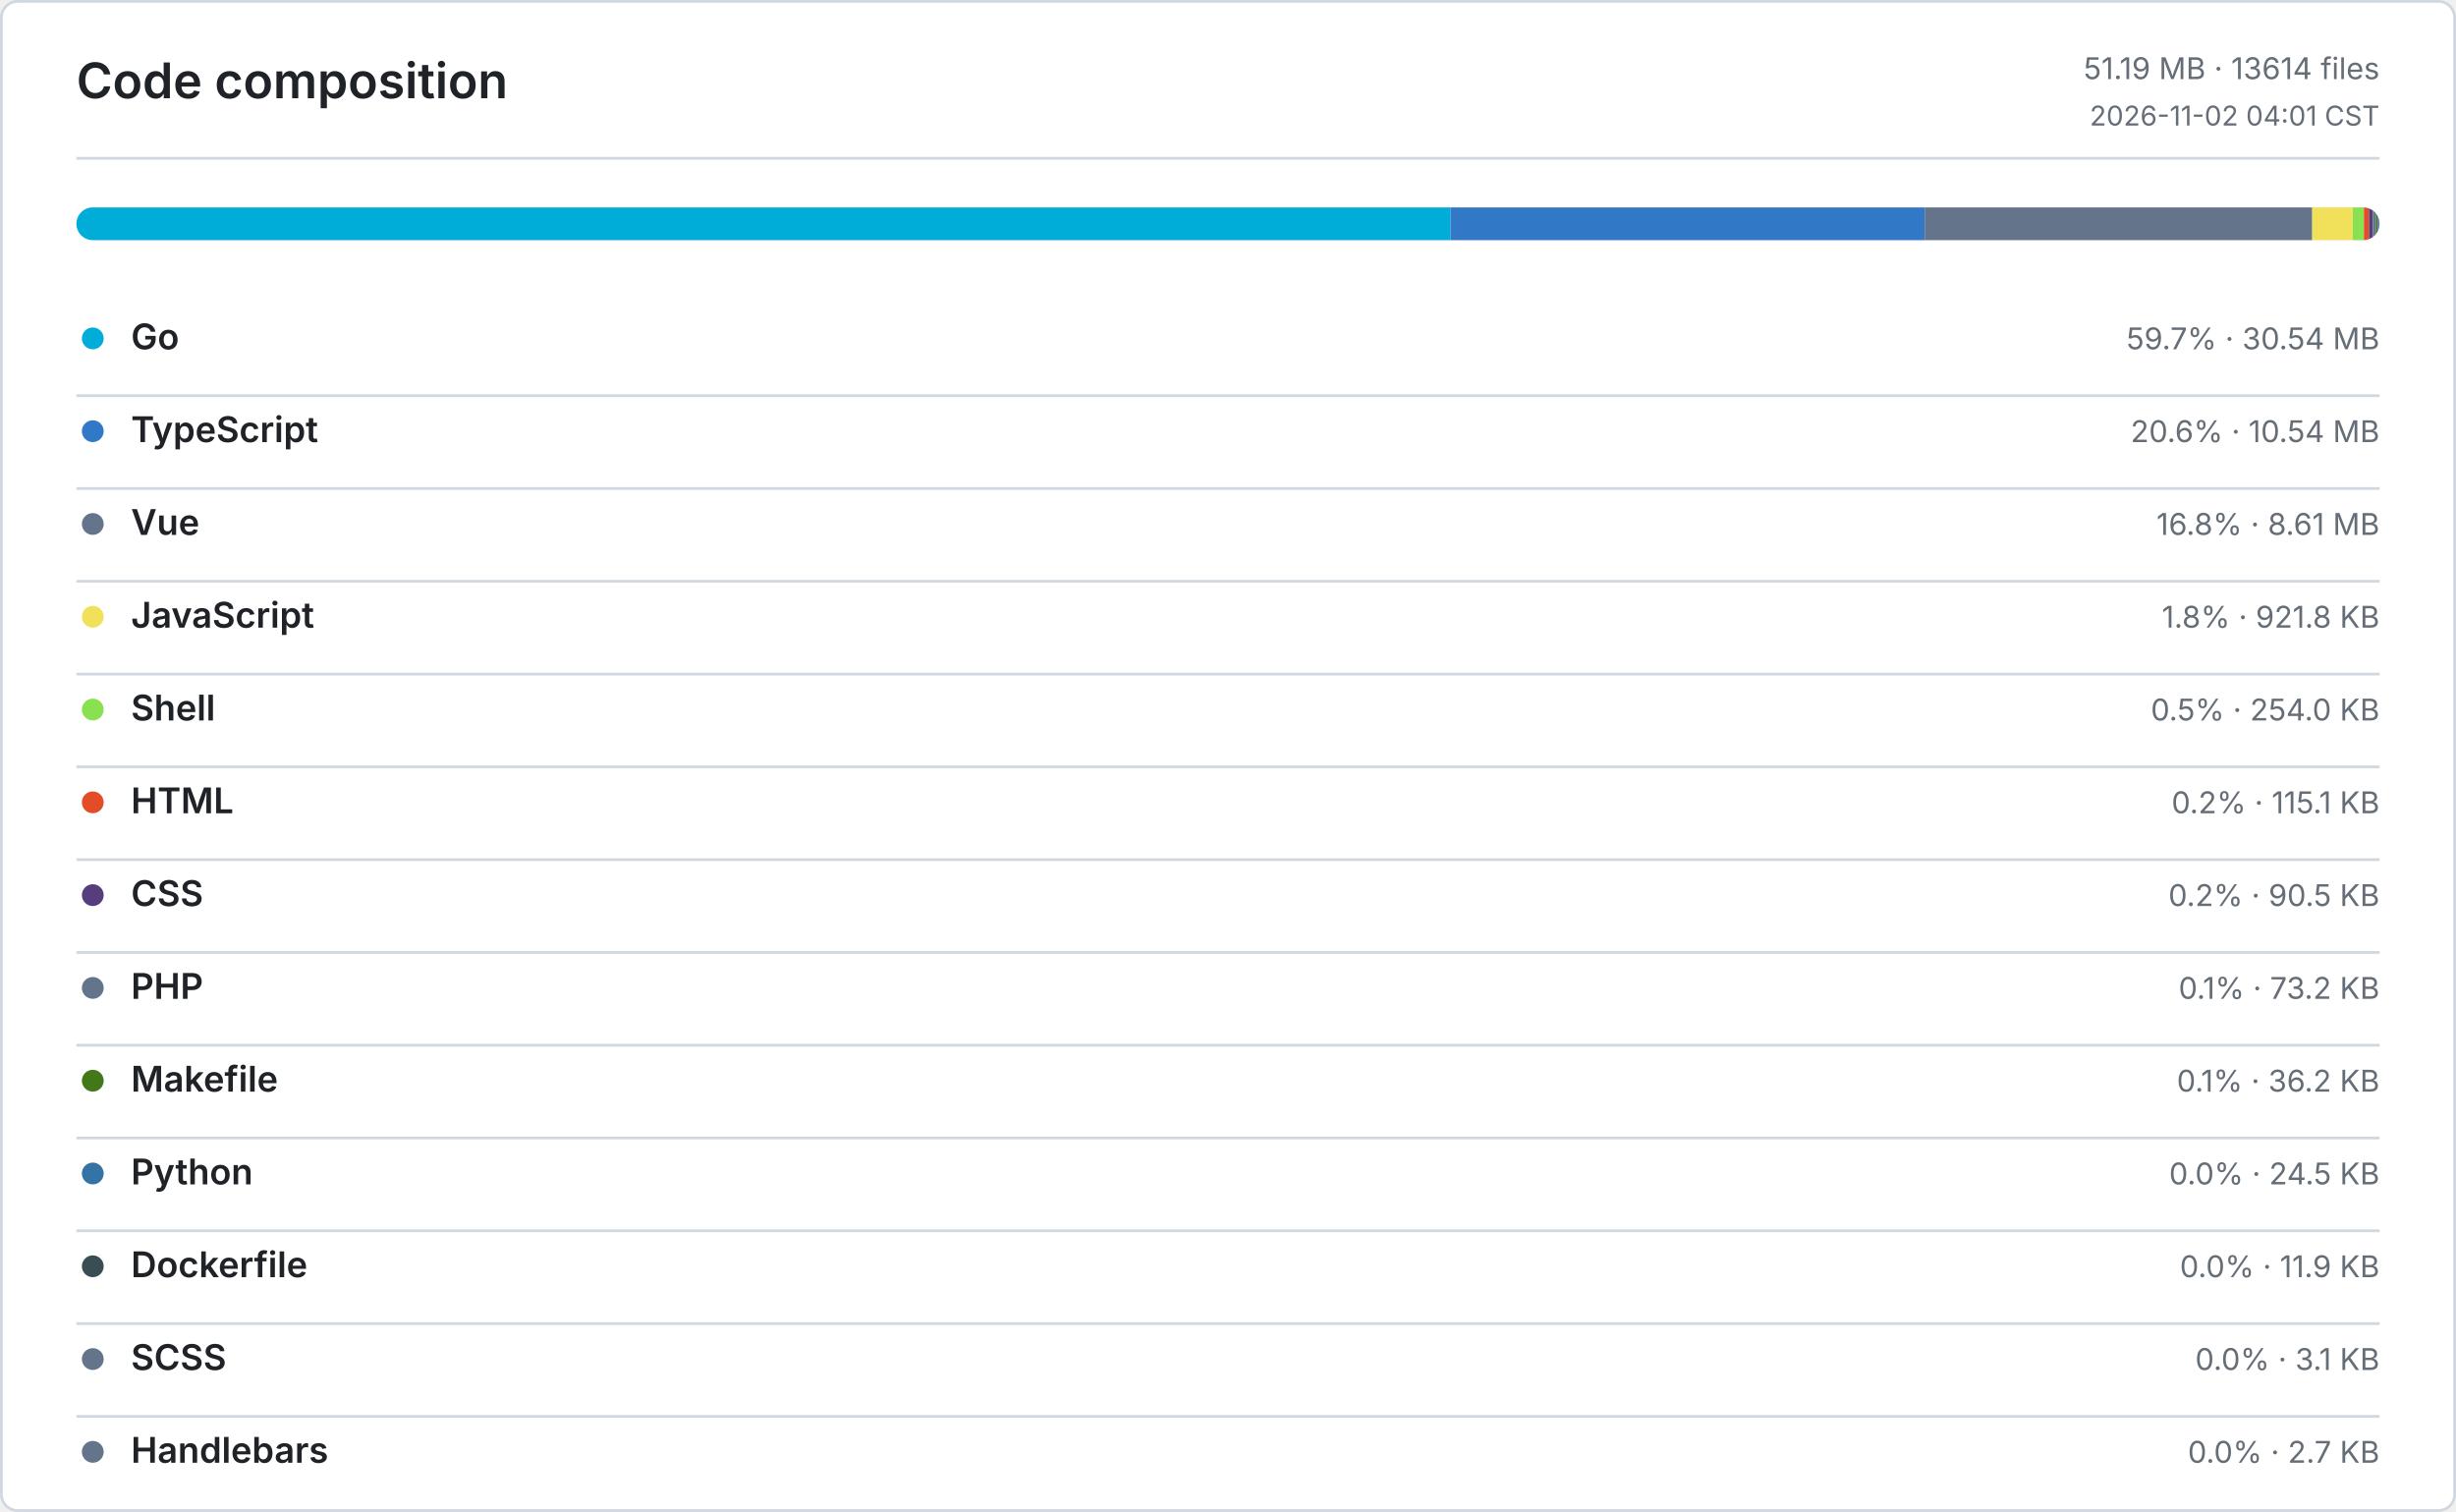
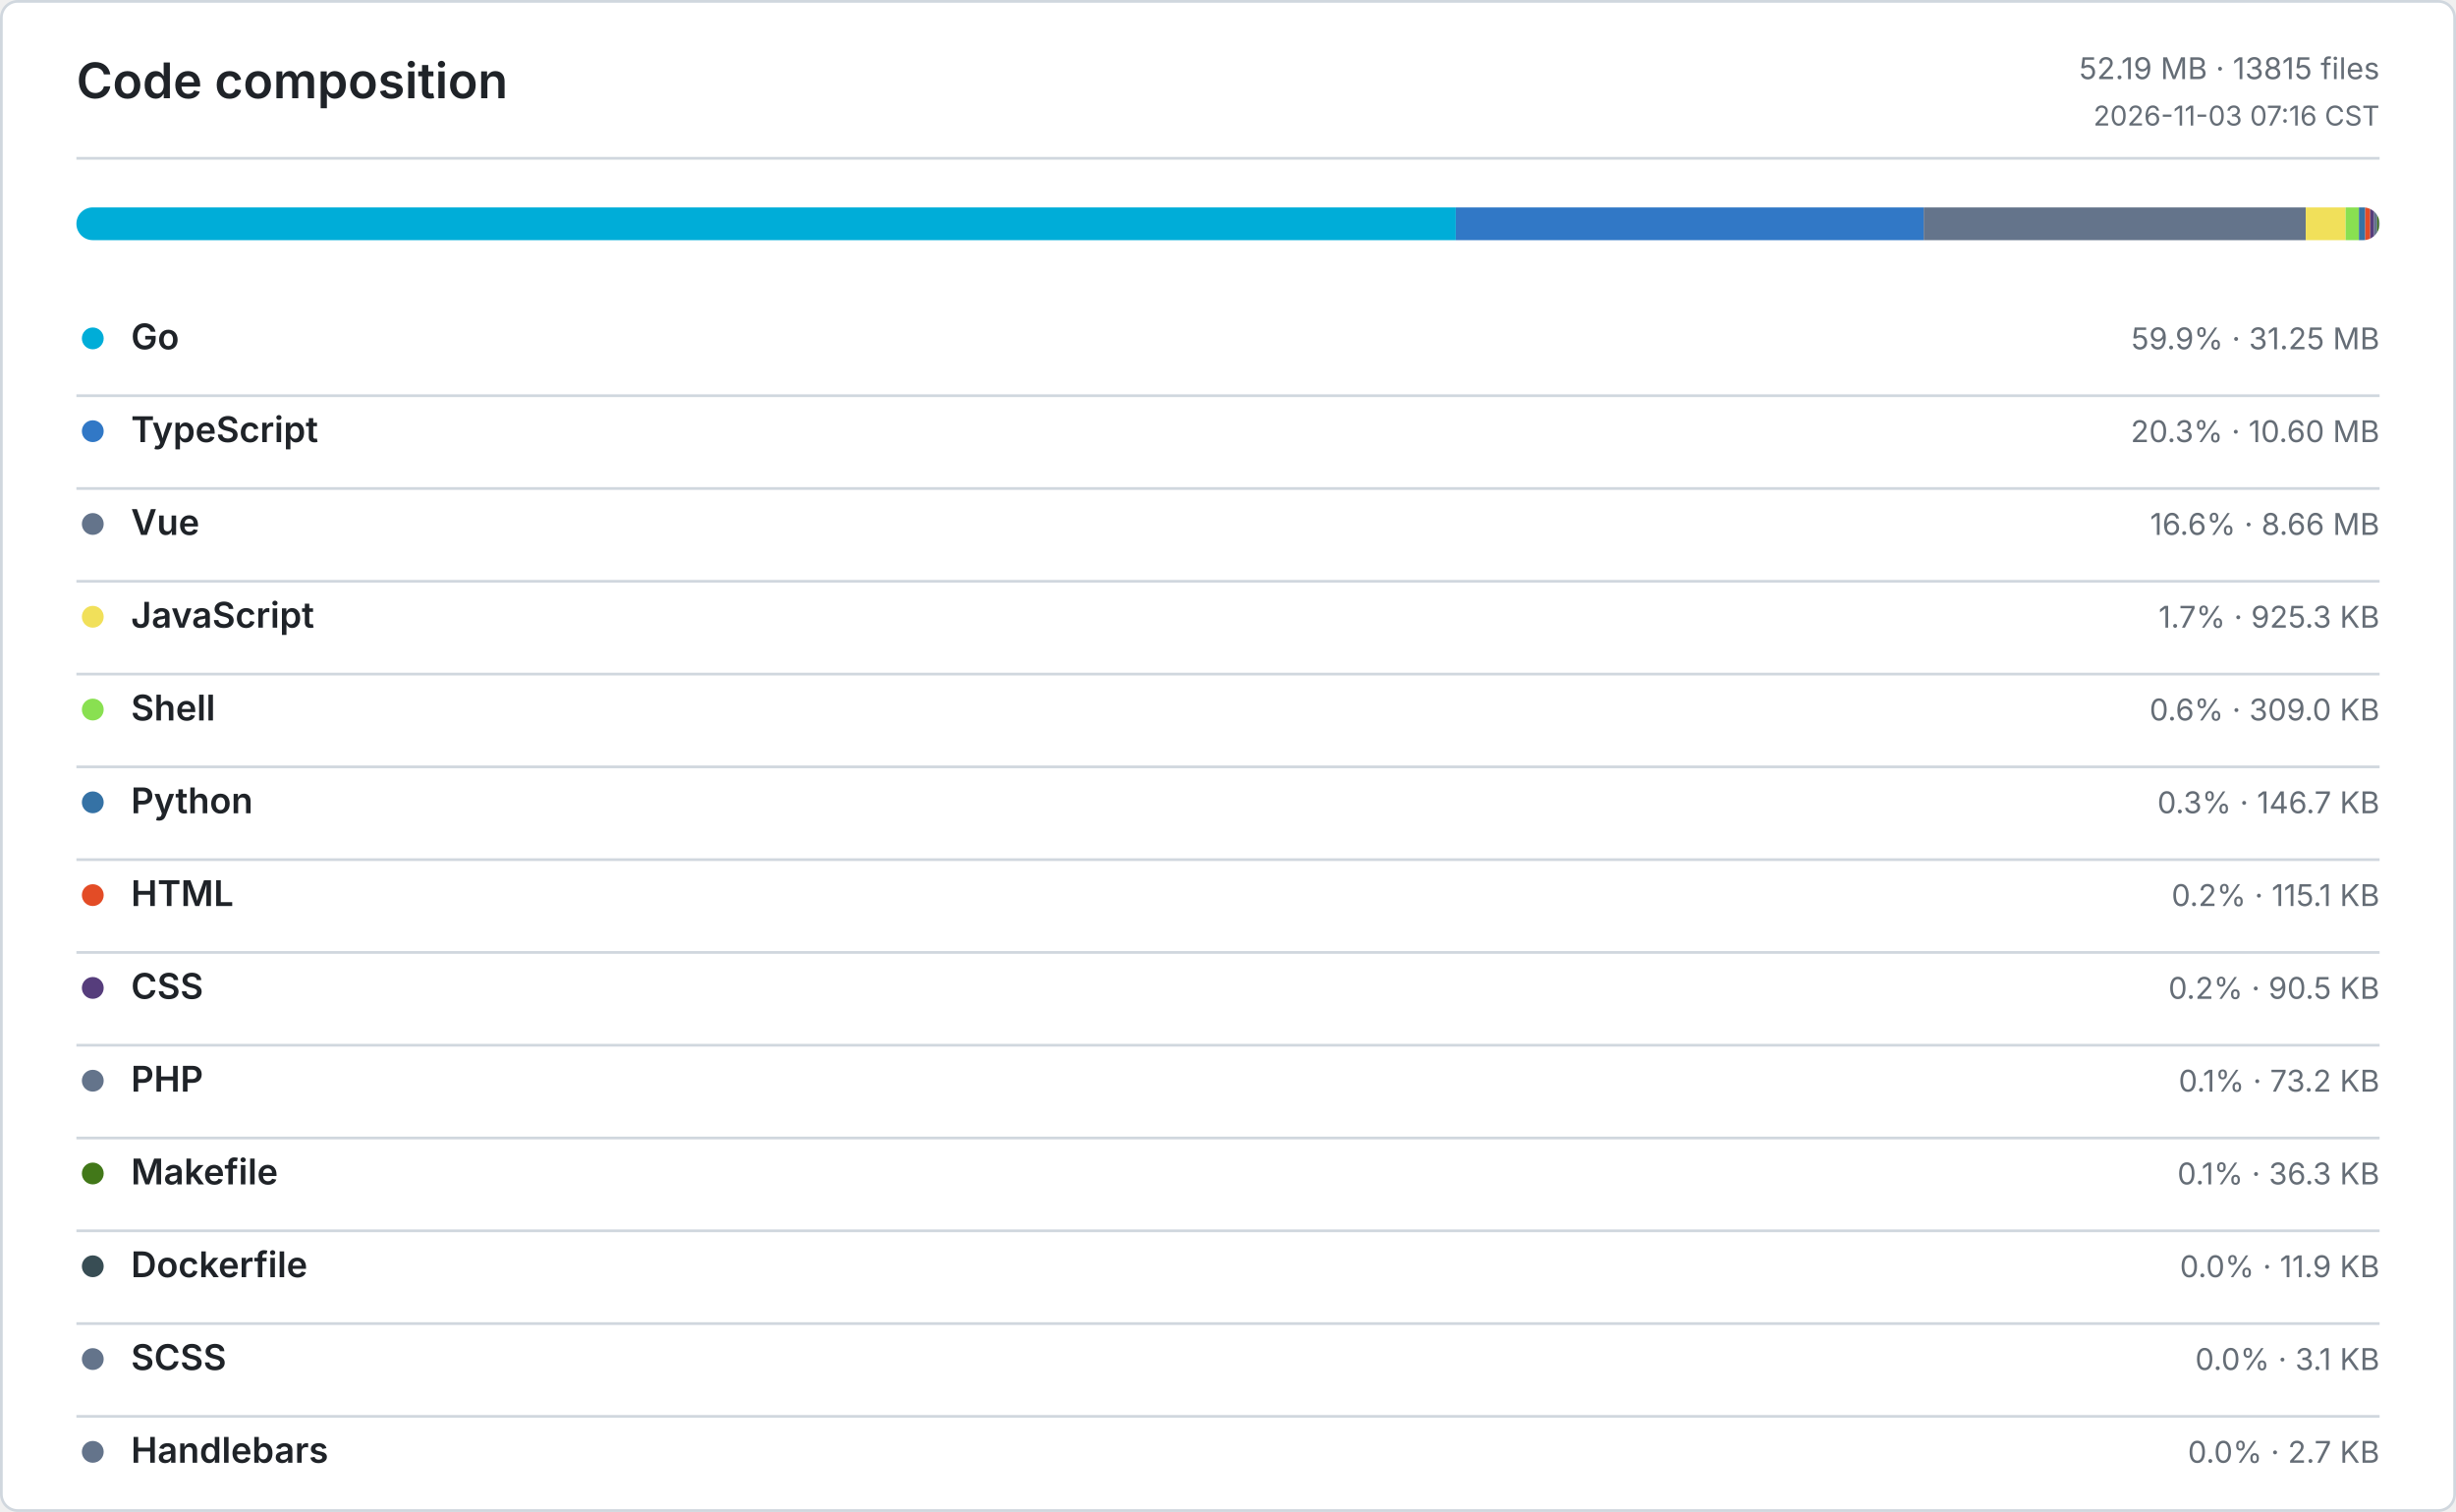
<svg xmlns="http://www.w3.org/2000/svg" width="900" height="554" viewBox="0 0 900 554" role="img" aria-label="Code composition">
  <defs>
    <style>
      .bg { fill: #ffffff; }
      .border, .rule { stroke: #d0d7de; }
      .title, .ink, .num { fill: #1f2328; }
      .muted, .tiny { fill: #656d76; }
      .title { font: 600 18px -apple-system, BlinkMacSystemFont, Segoe UI, sans-serif; }
      .ink { font: 600 13px -apple-system, BlinkMacSystemFont, Segoe UI, sans-serif; }
      .num { font: 600 13px ui-monospace, SFMono-Regular, Consolas, monospace; }
      .muted { font: 400 11px -apple-system, BlinkMacSystemFont, Segoe UI, sans-serif; }
      .tiny { font: 400 10px -apple-system, BlinkMacSystemFont, Segoe UI, sans-serif; }
      .level-0 { fill: #ebedf0; }
      .level-1 { fill: #9be9a8; }
      .level-2 { fill: #40c463; }
      .level-3 { fill: #30a14e; }
      .level-4 { fill: #216e39; }
      @media (prefers-color-scheme: dark) {
        .bg { fill: #0d1117; }
        .border, .rule { stroke: #30363d; }
        .title, .ink, .num { fill: #e6edf3; }
        .muted, .tiny { fill: #8b949e; }
        .level-0 { fill: #161b22; }
        .level-1 { fill: #0e4429; }
        .level-2 { fill: #006d32; }
        .level-3 { fill: #26a641; }
        .level-4 { fill: #39d353; }
      }
    </style>
  </defs>
  <rect class="bg border" x="0.5" y="0.5" width="899" height="553" rx="6" fill="none" />
  <text class="title" x="28" y="36">Code composition</text>
-   <text class="muted" x="872" y="29" text-anchor="end">51.19 MB · 13614 files</text>
-   <text class="tiny" x="872" y="46" text-anchor="end">2026-11-02 04:01 CST</text>
+   <text class="muted" x="872" y="29" text-anchor="end">52.19 MB · 13815 files</text>
+   <text class="tiny" x="872" y="46" text-anchor="end">2026-11-03 07:16 CST</text>
  <line class="rule" x1="28" y1="58" x2="872" y2="58" />
  <defs>
    <clipPath id="language-bar">
      <rect x="28" y="76" width="844" height="12" rx="6" />
    </clipPath>
  </defs>
  <g clip-path="url(#language-bar)">
-     <rect x="28" y="76" width="503.51" height="12" fill="#00ADD8" />
-     <rect x="531.51" y="76" width="173.81" height="12" fill="#3178C6" />
-     <rect x="705.32" y="76" width="142" height="12" fill="#64748B" />
-     <rect x="847.32" y="76" width="14.84" height="12" fill="#F1E05A" />
-     <rect x="862.16" y="76" width="4.09" height="12" fill="#89E051" />
-     <rect x="866.25" y="76" width="1.85" height="12" fill="#E34C26" />
-     <rect x="868.1" y="76" width="1.46" height="12" fill="#563D7C" />
-     <rect x="869.56" y="76" width="1.18" height="12" fill="#64748B" />
-     <rect x="870.74" y="76" width="0.58" height="12" fill="#427819" />
-     <rect x="871.32" y="76" width="0.39" height="12" fill="#3572A5" />
-     <rect x="871.71" y="76" width="0.2" height="12" fill="#384D54" />
+     <rect x="28" y="76" width="505.49" height="12" fill="#00ADD8" />
+     <rect x="533.49" y="76" width="171.45" height="12" fill="#3178C6" />
+     <rect x="704.94" y="76" width="139.99" height="12" fill="#64748B" />
+     <rect x="844.93" y="76" width="14.62" height="12" fill="#F1E05A" />
+     <rect x="859.55" y="76" width="4.88" height="12" fill="#89E051" />
+     <rect x="864.43" y="76" width="2.31" height="12" fill="#3572A5" />
+     <rect x="866.74" y="76" width="1.82" height="12" fill="#E34C26" />
+     <rect x="868.56" y="76" width="1.43" height="12" fill="#563D7C" />
+     <rect x="869.99" y="76" width="1.16" height="12" fill="#64748B" />
+     <rect x="871.15" y="76" width="0.57" height="12" fill="#427819" />
+     <rect x="871.72" y="76" width="0.19" height="12" fill="#384D54" />
    <rect x="871.91" y="76" width="0.05" height="12" fill="#64748B" />
    <rect x="871.96" y="76" width="0.04" height="12" fill="#64748B" />
  </g>
  <circle cx="34" cy="124" r="4" fill="#00ADD8" />
  <text class="ink" x="48" y="128">Go</text>
-   <text class="muted" x="872" y="128" text-anchor="end">59.7% · 30.54 MB</text>
+   <text class="muted" x="872" y="128" text-anchor="end">59.9% · 31.25 MB</text>
  <line class="rule" x1="28" y1="145" x2="872" y2="145" />
  <circle cx="34" cy="158" r="4" fill="#3178C6" />
  <text class="ink" x="48" y="162">TypeScript</text>
-   <text class="muted" x="872" y="162" text-anchor="end">20.6% · 10.54 MB</text>
+   <text class="muted" x="872" y="162" text-anchor="end">20.3% · 10.60 MB</text>
  <line class="rule" x1="28" y1="179" x2="872" y2="179" />
  <circle cx="34" cy="192" r="4" fill="#64748B" />
  <text class="ink" x="48" y="196">Vue</text>
-   <text class="muted" x="872" y="196" text-anchor="end">16.8% · 8.61 MB</text>
+   <text class="muted" x="872" y="196" text-anchor="end">16.6% · 8.66 MB</text>
  <line class="rule" x1="28" y1="213" x2="872" y2="213" />
  <circle cx="34" cy="226" r="4" fill="#F1E05A" />
  <text class="ink" x="48" y="230">JavaScript</text>
-   <text class="muted" x="872" y="230" text-anchor="end">1.8% · 921.8 KB</text>
+   <text class="muted" x="872" y="230" text-anchor="end">1.7% · 925.3 KB</text>
  <line class="rule" x1="28" y1="247" x2="872" y2="247" />
  <circle cx="34" cy="260" r="4" fill="#89E051" />
  <text class="ink" x="48" y="264">Shell</text>
-   <text class="muted" x="872" y="264" text-anchor="end">0.5% · 254.0 KB</text>
+   <text class="muted" x="872" y="264" text-anchor="end">0.6% · 309.0 KB</text>
  <line class="rule" x1="28" y1="281" x2="872" y2="281" />
-   <circle cx="34" cy="294" r="4" fill="#E34C26" />
-   <text class="ink" x="48" y="298">HTML</text>
-   <text class="muted" x="872" y="298" text-anchor="end">0.2% · 115.1 KB</text>
+   <circle cx="34" cy="294" r="4" fill="#3572A5" />
+   <text class="ink" x="48" y="298">Python</text>
+   <text class="muted" x="872" y="298" text-anchor="end">0.3% · 146.7 KB</text>
  <line class="rule" x1="28" y1="315" x2="872" y2="315" />
-   <circle cx="34" cy="328" r="4" fill="#563D7C" />
-   <text class="ink" x="48" y="332">CSS</text>
-   <text class="muted" x="872" y="332" text-anchor="end">0.2% · 90.5 KB</text>
+   <circle cx="34" cy="328" r="4" fill="#E34C26" />
+   <text class="ink" x="48" y="332">HTML</text>
+   <text class="muted" x="872" y="332" text-anchor="end">0.2% · 115.1 KB</text>
  <line class="rule" x1="28" y1="349" x2="872" y2="349" />
-   <circle cx="34" cy="362" r="4" fill="#64748B" />
-   <text class="ink" x="48" y="366">PHP</text>
-   <text class="muted" x="872" y="366" text-anchor="end">0.1% · 73.2 KB</text>
+   <circle cx="34" cy="362" r="4" fill="#563D7C" />
+   <text class="ink" x="48" y="366">CSS</text>
+   <text class="muted" x="872" y="366" text-anchor="end">0.2% · 90.5 KB</text>
  <line class="rule" x1="28" y1="383" x2="872" y2="383" />
-   <circle cx="34" cy="396" r="4" fill="#427819" />
-   <text class="ink" x="48" y="400">Makefile</text>
-   <text class="muted" x="872" y="400" text-anchor="end">0.1% · 36.2 KB</text>
+   <circle cx="34" cy="396" r="4" fill="#64748B" />
+   <text class="ink" x="48" y="400">PHP</text>
+   <text class="muted" x="872" y="400" text-anchor="end">0.1% · 73.2 KB</text>
  <line class="rule" x1="28" y1="417" x2="872" y2="417" />
-   <circle cx="34" cy="430" r="4" fill="#3572A5" />
-   <text class="ink" x="48" y="434">Python</text>
-   <text class="muted" x="872" y="434" text-anchor="end">0.0% · 24.5 KB</text>
+   <circle cx="34" cy="430" r="4" fill="#427819" />
+   <text class="ink" x="48" y="434">Makefile</text>
+   <text class="muted" x="872" y="434" text-anchor="end">0.1% · 36.3 KB</text>
  <line class="rule" x1="28" y1="451" x2="872" y2="451" />
  <circle cx="34" cy="464" r="4" fill="#384D54" />
  <text class="ink" x="48" y="468">Dockerfile</text>
  <text class="muted" x="872" y="468" text-anchor="end">0.0% · 11.9 KB</text>
  <line class="rule" x1="28" y1="485" x2="872" y2="485" />
  <circle cx="34" cy="498" r="4" fill="#64748B" />
  <text class="ink" x="48" y="502">SCSS</text>
  <text class="muted" x="872" y="502" text-anchor="end">0.0% · 3.1 KB</text>
  <line class="rule" x1="28" y1="519" x2="872" y2="519" />
  <circle cx="34" cy="532" r="4" fill="#64748B" />
  <text class="ink" x="48" y="536">Handlebars</text>
  <text class="muted" x="872" y="536" text-anchor="end">0.0% · 2.7 KB</text>
</svg>
